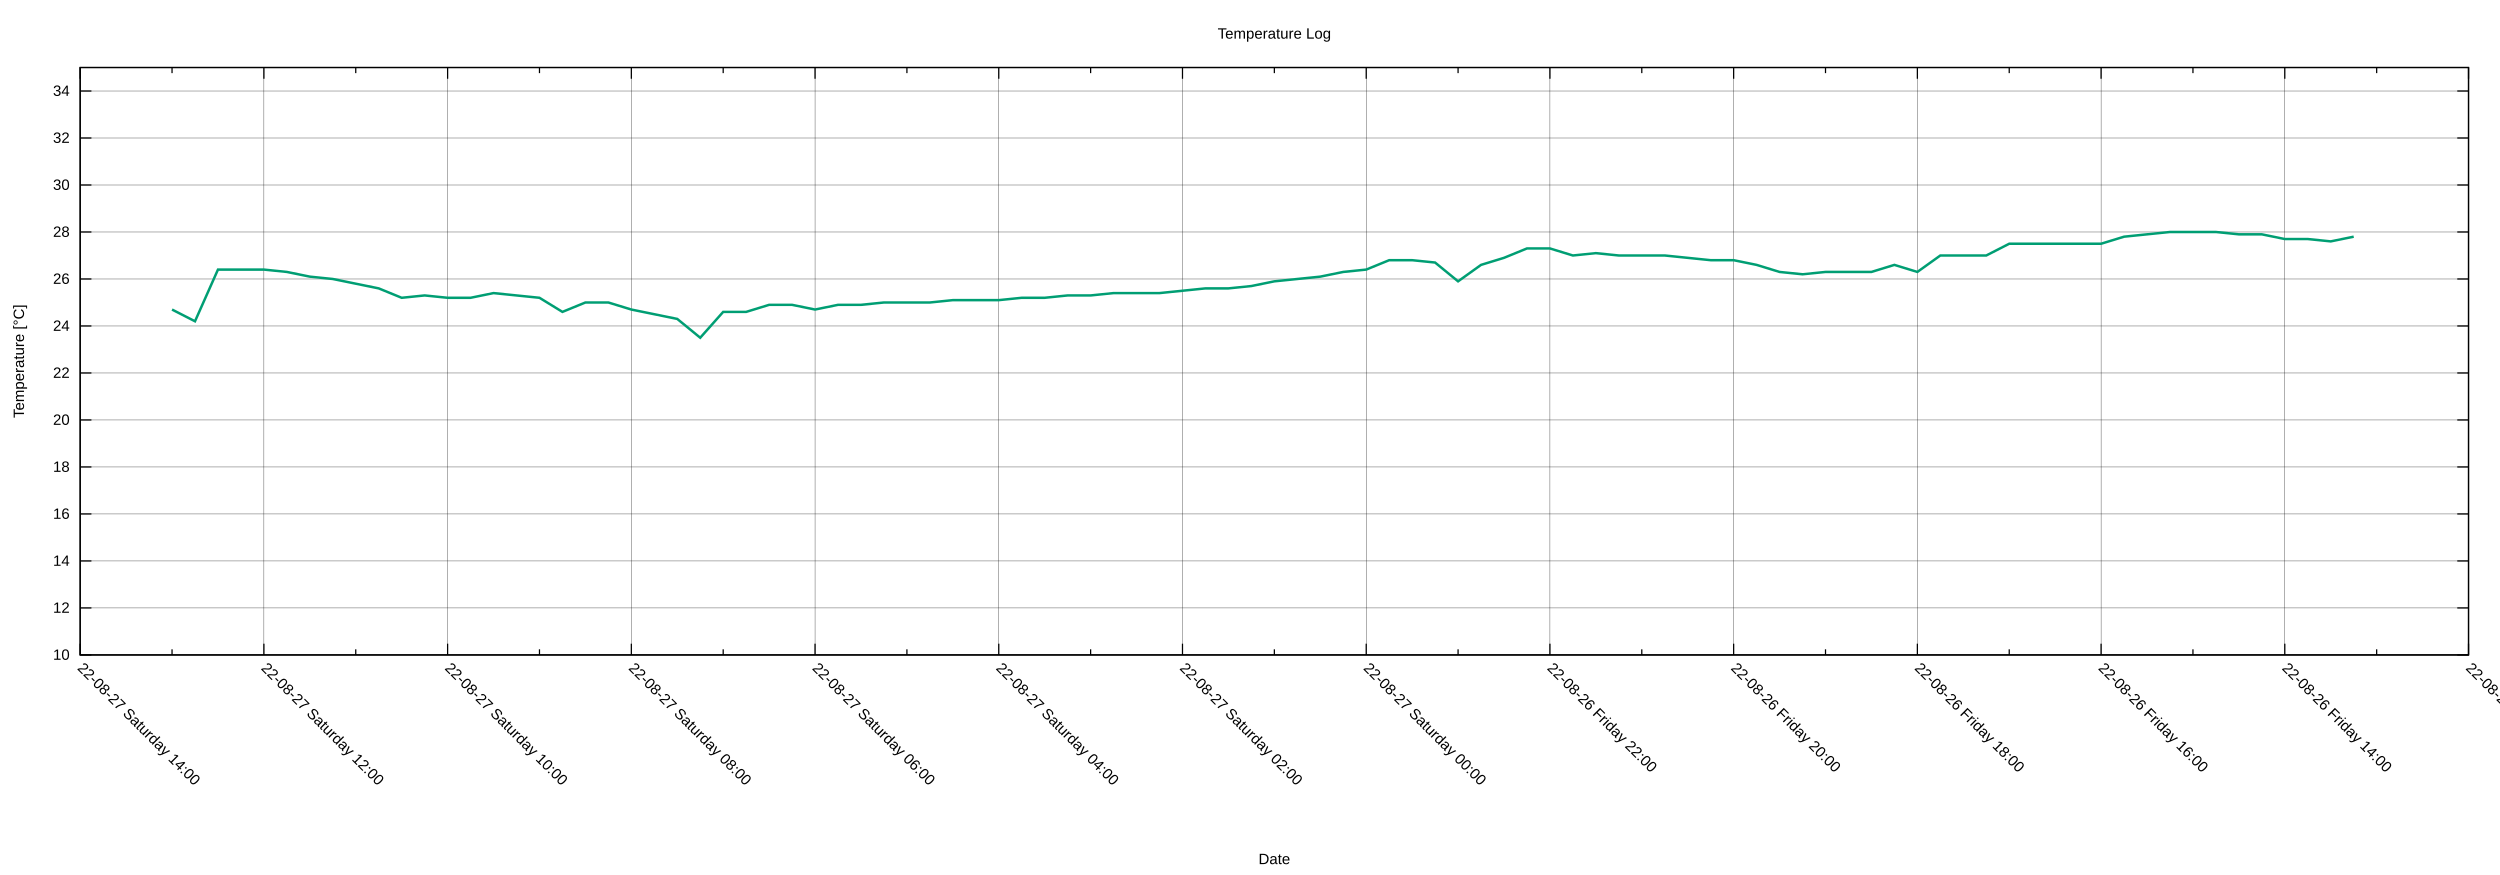
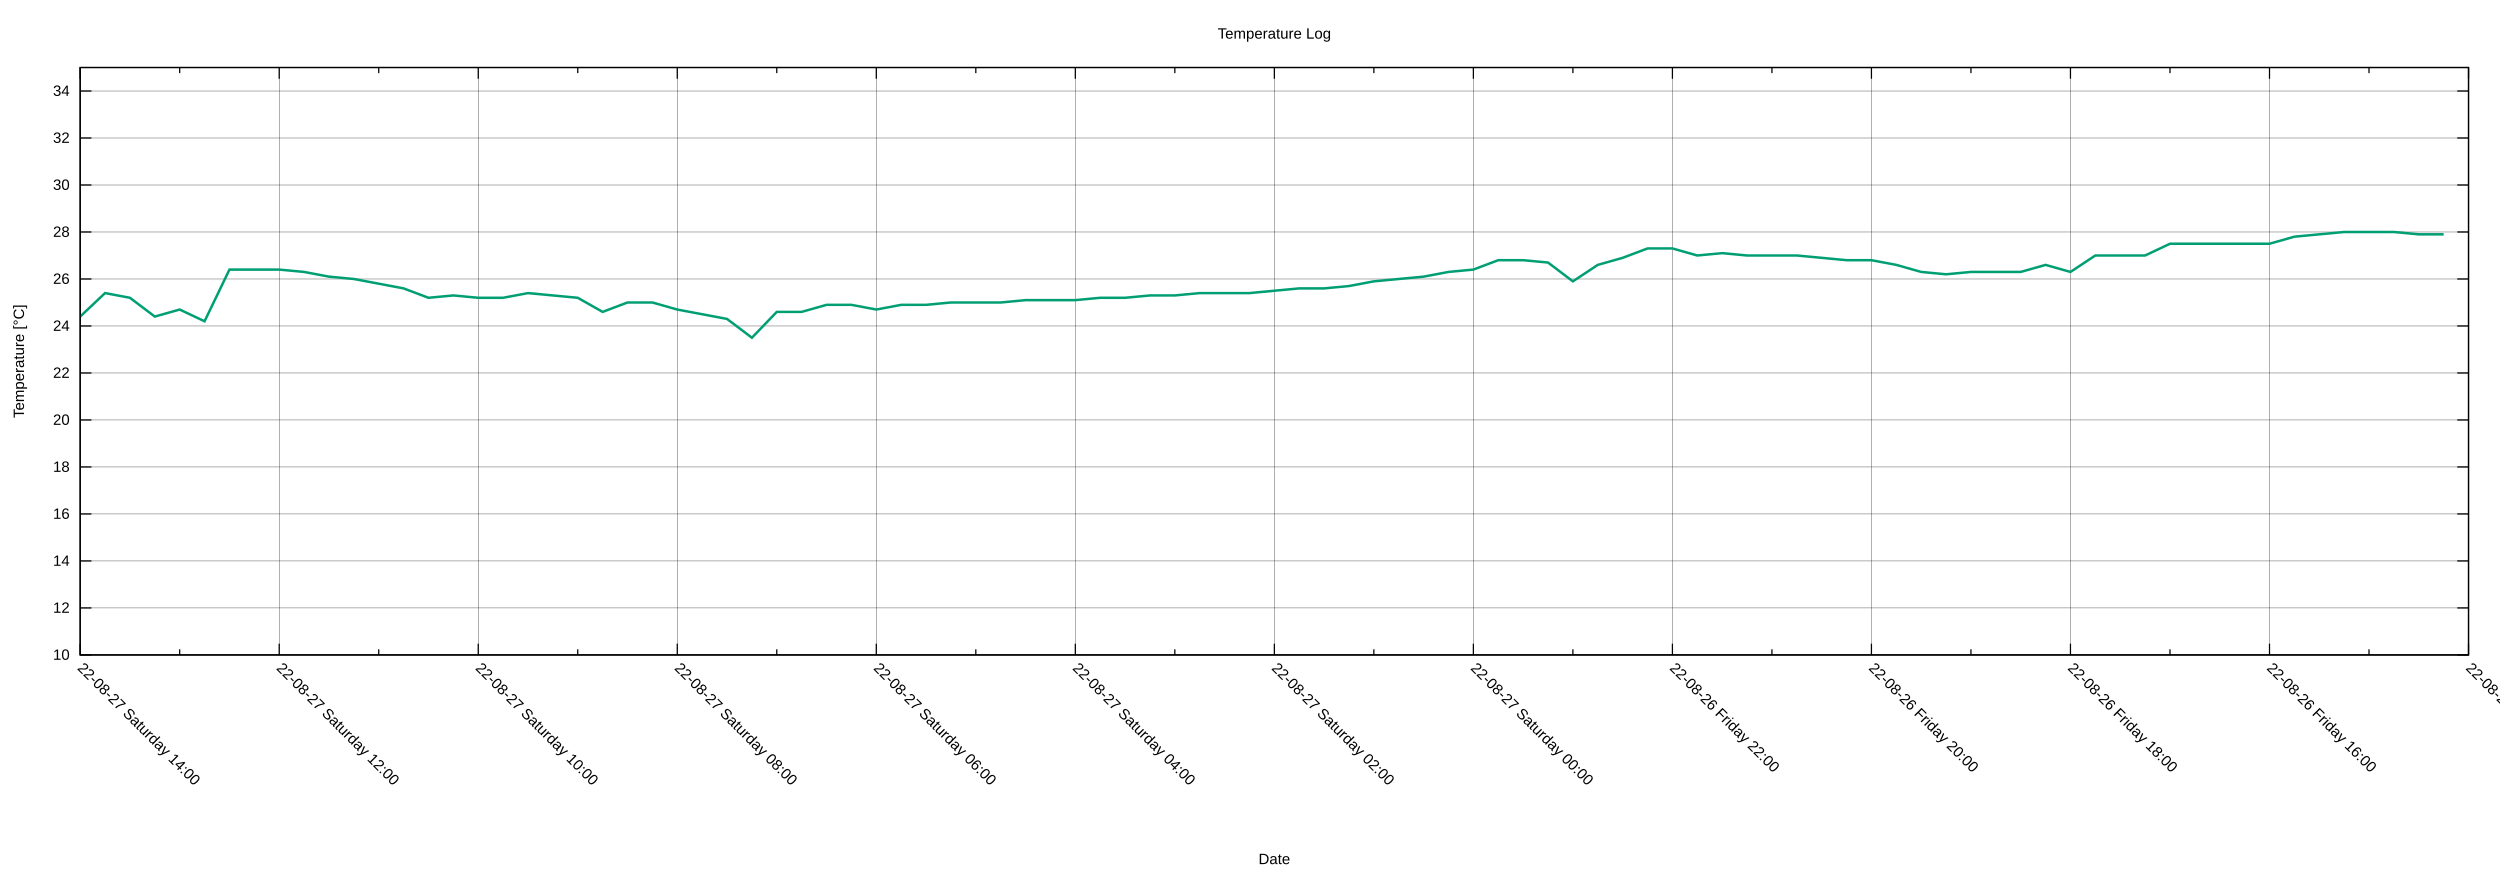
<svg xmlns="http://www.w3.org/2000/svg" xmlns:xlink="http://www.w3.org/1999/xlink" width="2000" height="700" viewBox="0 0 2000 700">
  <g id="gnuplot_canvas">
    <rect x="0" y="0" width="2000" height="700" fill="none" />
    <defs>
      <circle id="gpDot" r="0.5" stroke-width="0.5" stroke="currentColor" />
      <path id="gpPt0" stroke-width="0.222" stroke="currentColor" d="M-1,0 h2 M0,-1 v2" />
      <path id="gpPt1" stroke-width="0.222" stroke="currentColor" d="M-1,-1 L1,1 M1,-1 L-1,1" />
      <path id="gpPt2" stroke-width="0.222" stroke="currentColor" d="M-1,0 L1,0 M0,-1 L0,1 M-1,-1 L1,1 M-1,1 L1,-1" />
      <rect id="gpPt3" stroke-width="0.222" stroke="currentColor" x="-1" y="-1" width="2" height="2" />
      <rect id="gpPt4" stroke-width="0.222" stroke="currentColor" fill="currentColor" x="-1" y="-1" width="2" height="2" />
      <circle id="gpPt5" stroke-width="0.222" stroke="currentColor" cx="0" cy="0" r="1" />
      <use xlink:href="#gpPt5" id="gpPt6" fill="currentColor" stroke="none" />
      <path id="gpPt7" stroke-width="0.222" stroke="currentColor" d="M0,-1.33 L-1.33,0.67 L1.33,0.67 z" />
      <use xlink:href="#gpPt7" id="gpPt8" fill="currentColor" stroke="none" />
      <use xlink:href="#gpPt7" id="gpPt9" stroke="currentColor" transform="rotate(180)" />
      <use xlink:href="#gpPt9" id="gpPt10" fill="currentColor" stroke="none" />
      <use xlink:href="#gpPt3" id="gpPt11" stroke="currentColor" transform="rotate(45)" />
      <use xlink:href="#gpPt11" id="gpPt12" fill="currentColor" stroke="none" />
      <path id="gpPt13" stroke-width="0.222" stroke="currentColor" d="M0,1.330 L1.265,0.411 L0.782,-1.067 L-0.782,-1.076 L-1.265,0.411 z" />
      <use xlink:href="#gpPt13" id="gpPt14" fill="currentColor" stroke="none" />
      <filter id="textbox" filterUnits="objectBoundingBox" x="0" y="0" height="1" width="1">
        <feFlood flood-color="white" flood-opacity="1" result="bgnd" />
        <feComposite in="SourceGraphic" in2="bgnd" operator="atop" />
      </filter>
      <filter id="greybox" filterUnits="objectBoundingBox" x="0" y="0" height="1" width="1">
        <feFlood flood-color="lightgrey" flood-opacity="1" result="grey" />
        <feComposite in="SourceGraphic" in2="grey" operator="atop" />
      </filter>
    </defs>
    <g fill="none" color="white" stroke="currentColor" stroke-width="1.00" stroke-linecap="butt" stroke-linejoin="miter">
</g>
    <g fill="none" color="black" stroke="currentColor" stroke-width="1.00" stroke-linecap="butt" stroke-linejoin="miter">
</g>
    <g fill="none" color="black" stroke="black" stroke-width="0.25" stroke-linecap="butt" stroke-linejoin="miter">
</g>
    <g fill="none" color="black" stroke="currentColor" stroke-width="0.25" stroke-linecap="butt" stroke-linejoin="miter">
      <path stroke="black" class="gridline" d="M64.14,523.95 L1974.82,523.95  " />
    </g>
    <g fill="none" color="black" stroke="black" stroke-width="1.00" stroke-linecap="butt" stroke-linejoin="miter">
</g>
    <g fill="none" color="black" stroke="currentColor" stroke-width="1.00" stroke-linecap="butt" stroke-linejoin="miter">
      <path stroke="black" d="M64.14,523.95 L73.14,523.95 M1974.82,523.95 L1965.82,523.95  " />
      <g transform="translate(55.75,527.85)" stroke="none" fill="black" font-family="Arial" font-size="12.00" text-anchor="end">
        <text>
          <tspan font-family="Arial"> 10</tspan>
        </text>
      </g>
    </g>
    <g fill="none" color="black" stroke="currentColor" stroke-width="1.00" stroke-linecap="butt" stroke-linejoin="miter">
</g>
    <g fill="none" color="black" stroke="black" stroke-width="0.25" stroke-linecap="butt" stroke-linejoin="miter">
</g>
    <g fill="none" color="black" stroke="currentColor" stroke-width="0.25" stroke-linecap="butt" stroke-linejoin="miter">
      <path stroke="black" class="gridline" d="M64.14,486.35 L1974.82,486.35  " />
    </g>
    <g fill="none" color="black" stroke="black" stroke-width="1.00" stroke-linecap="butt" stroke-linejoin="miter">
</g>
    <g fill="none" color="black" stroke="currentColor" stroke-width="1.00" stroke-linecap="butt" stroke-linejoin="miter">
      <path stroke="black" d="M64.14,486.35 L73.14,486.35 M1974.82,486.35 L1965.82,486.35  " />
      <g transform="translate(55.75,490.25)" stroke="none" fill="black" font-family="Arial" font-size="12.00" text-anchor="end">
        <text>
          <tspan font-family="Arial"> 12</tspan>
        </text>
      </g>
    </g>
    <g fill="none" color="black" stroke="currentColor" stroke-width="1.00" stroke-linecap="butt" stroke-linejoin="miter">
</g>
    <g fill="none" color="black" stroke="black" stroke-width="0.25" stroke-linecap="butt" stroke-linejoin="miter">
</g>
    <g fill="none" color="black" stroke="currentColor" stroke-width="0.25" stroke-linecap="butt" stroke-linejoin="miter">
      <path stroke="black" class="gridline" d="M64.14,448.76 L1974.82,448.76  " />
    </g>
    <g fill="none" color="black" stroke="black" stroke-width="1.00" stroke-linecap="butt" stroke-linejoin="miter">
</g>
    <g fill="none" color="black" stroke="currentColor" stroke-width="1.00" stroke-linecap="butt" stroke-linejoin="miter">
      <path stroke="black" d="M64.14,448.76 L73.14,448.76 M1974.82,448.76 L1965.82,448.76  " />
      <g transform="translate(55.75,452.66)" stroke="none" fill="black" font-family="Arial" font-size="12.00" text-anchor="end">
        <text>
          <tspan font-family="Arial"> 14</tspan>
        </text>
      </g>
    </g>
    <g fill="none" color="black" stroke="currentColor" stroke-width="1.00" stroke-linecap="butt" stroke-linejoin="miter">
</g>
    <g fill="none" color="black" stroke="black" stroke-width="0.25" stroke-linecap="butt" stroke-linejoin="miter">
</g>
    <g fill="none" color="black" stroke="currentColor" stroke-width="0.25" stroke-linecap="butt" stroke-linejoin="miter">
      <path stroke="black" class="gridline" d="M64.14,411.16 L1974.82,411.16  " />
    </g>
    <g fill="none" color="black" stroke="black" stroke-width="1.00" stroke-linecap="butt" stroke-linejoin="miter">
</g>
    <g fill="none" color="black" stroke="currentColor" stroke-width="1.00" stroke-linecap="butt" stroke-linejoin="miter">
      <path stroke="black" d="M64.14,411.16 L73.14,411.16 M1974.82,411.16 L1965.82,411.16  " />
      <g transform="translate(55.75,415.06)" stroke="none" fill="black" font-family="Arial" font-size="12.00" text-anchor="end">
        <text>
          <tspan font-family="Arial"> 16</tspan>
        </text>
      </g>
    </g>
    <g fill="none" color="black" stroke="currentColor" stroke-width="1.00" stroke-linecap="butt" stroke-linejoin="miter">
</g>
    <g fill="none" color="black" stroke="black" stroke-width="0.25" stroke-linecap="butt" stroke-linejoin="miter">
</g>
    <g fill="none" color="black" stroke="currentColor" stroke-width="0.25" stroke-linecap="butt" stroke-linejoin="miter">
      <path stroke="black" class="gridline" d="M64.14,373.57 L1974.82,373.57  " />
    </g>
    <g fill="none" color="black" stroke="black" stroke-width="1.00" stroke-linecap="butt" stroke-linejoin="miter">
</g>
    <g fill="none" color="black" stroke="currentColor" stroke-width="1.00" stroke-linecap="butt" stroke-linejoin="miter">
      <path stroke="black" d="M64.14,373.57 L73.14,373.57 M1974.82,373.57 L1965.82,373.57  " />
      <g transform="translate(55.75,377.47)" stroke="none" fill="black" font-family="Arial" font-size="12.00" text-anchor="end">
        <text>
          <tspan font-family="Arial"> 18</tspan>
        </text>
      </g>
    </g>
    <g fill="none" color="black" stroke="currentColor" stroke-width="1.00" stroke-linecap="butt" stroke-linejoin="miter">
</g>
    <g fill="none" color="black" stroke="black" stroke-width="0.25" stroke-linecap="butt" stroke-linejoin="miter">
</g>
    <g fill="none" color="black" stroke="currentColor" stroke-width="0.25" stroke-linecap="butt" stroke-linejoin="miter">
      <path stroke="black" class="gridline" d="M64.14,335.97 L1974.82,335.97  " />
    </g>
    <g fill="none" color="black" stroke="black" stroke-width="1.00" stroke-linecap="butt" stroke-linejoin="miter">
</g>
    <g fill="none" color="black" stroke="currentColor" stroke-width="1.00" stroke-linecap="butt" stroke-linejoin="miter">
      <path stroke="black" d="M64.14,335.97 L73.14,335.97 M1974.82,335.97 L1965.82,335.97  " />
      <g transform="translate(55.75,339.87)" stroke="none" fill="black" font-family="Arial" font-size="12.00" text-anchor="end">
        <text>
          <tspan font-family="Arial"> 20</tspan>
        </text>
      </g>
    </g>
    <g fill="none" color="black" stroke="currentColor" stroke-width="1.00" stroke-linecap="butt" stroke-linejoin="miter">
</g>
    <g fill="none" color="black" stroke="black" stroke-width="0.25" stroke-linecap="butt" stroke-linejoin="miter">
</g>
    <g fill="none" color="black" stroke="currentColor" stroke-width="0.25" stroke-linecap="butt" stroke-linejoin="miter">
      <path stroke="black" class="gridline" d="M64.14,298.38 L1974.82,298.38  " />
    </g>
    <g fill="none" color="black" stroke="black" stroke-width="1.00" stroke-linecap="butt" stroke-linejoin="miter">
</g>
    <g fill="none" color="black" stroke="currentColor" stroke-width="1.00" stroke-linecap="butt" stroke-linejoin="miter">
      <path stroke="black" d="M64.14,298.38 L73.14,298.38 M1974.82,298.38 L1965.82,298.38  " />
      <g transform="translate(55.75,302.28)" stroke="none" fill="black" font-family="Arial" font-size="12.00" text-anchor="end">
        <text>
          <tspan font-family="Arial"> 22</tspan>
        </text>
      </g>
    </g>
    <g fill="none" color="black" stroke="currentColor" stroke-width="1.00" stroke-linecap="butt" stroke-linejoin="miter">
</g>
    <g fill="none" color="black" stroke="black" stroke-width="0.25" stroke-linecap="butt" stroke-linejoin="miter">
</g>
    <g fill="none" color="black" stroke="currentColor" stroke-width="0.25" stroke-linecap="butt" stroke-linejoin="miter">
      <path stroke="black" class="gridline" d="M64.14,260.78 L1974.82,260.78  " />
    </g>
    <g fill="none" color="black" stroke="black" stroke-width="1.00" stroke-linecap="butt" stroke-linejoin="miter">
</g>
    <g fill="none" color="black" stroke="currentColor" stroke-width="1.00" stroke-linecap="butt" stroke-linejoin="miter">
      <path stroke="black" d="M64.14,260.78 L73.14,260.78 M1974.82,260.78 L1965.82,260.78  " />
      <g transform="translate(55.75,264.68)" stroke="none" fill="black" font-family="Arial" font-size="12.00" text-anchor="end">
        <text>
          <tspan font-family="Arial"> 24</tspan>
        </text>
      </g>
    </g>
    <g fill="none" color="black" stroke="currentColor" stroke-width="1.00" stroke-linecap="butt" stroke-linejoin="miter">
</g>
    <g fill="none" color="black" stroke="black" stroke-width="0.25" stroke-linecap="butt" stroke-linejoin="miter">
</g>
    <g fill="none" color="black" stroke="currentColor" stroke-width="0.25" stroke-linecap="butt" stroke-linejoin="miter">
      <path stroke="black" class="gridline" d="M64.14,223.19 L1974.82,223.19  " />
    </g>
    <g fill="none" color="black" stroke="black" stroke-width="1.00" stroke-linecap="butt" stroke-linejoin="miter">
</g>
    <g fill="none" color="black" stroke="currentColor" stroke-width="1.00" stroke-linecap="butt" stroke-linejoin="miter">
      <path stroke="black" d="M64.14,223.19 L73.14,223.19 M1974.82,223.19 L1965.82,223.19  " />
      <g transform="translate(55.75,227.09)" stroke="none" fill="black" font-family="Arial" font-size="12.00" text-anchor="end">
        <text>
          <tspan font-family="Arial"> 26</tspan>
        </text>
      </g>
    </g>
    <g fill="none" color="black" stroke="currentColor" stroke-width="1.00" stroke-linecap="butt" stroke-linejoin="miter">
</g>
    <g fill="none" color="black" stroke="black" stroke-width="0.25" stroke-linecap="butt" stroke-linejoin="miter">
</g>
    <g fill="none" color="black" stroke="currentColor" stroke-width="0.25" stroke-linecap="butt" stroke-linejoin="miter">
      <path stroke="black" class="gridline" d="M64.14,185.59 L1974.82,185.59  " />
    </g>
    <g fill="none" color="black" stroke="black" stroke-width="1.00" stroke-linecap="butt" stroke-linejoin="miter">
</g>
    <g fill="none" color="black" stroke="currentColor" stroke-width="1.00" stroke-linecap="butt" stroke-linejoin="miter">
      <path stroke="black" d="M64.14,185.59 L73.14,185.59 M1974.82,185.59 L1965.82,185.59  " />
      <g transform="translate(55.75,189.49)" stroke="none" fill="black" font-family="Arial" font-size="12.00" text-anchor="end">
        <text>
          <tspan font-family="Arial"> 28</tspan>
        </text>
      </g>
    </g>
    <g fill="none" color="black" stroke="currentColor" stroke-width="1.00" stroke-linecap="butt" stroke-linejoin="miter">
</g>
    <g fill="none" color="black" stroke="black" stroke-width="0.25" stroke-linecap="butt" stroke-linejoin="miter">
</g>
    <g fill="none" color="black" stroke="currentColor" stroke-width="0.25" stroke-linecap="butt" stroke-linejoin="miter">
      <path stroke="black" class="gridline" d="M64.14,148.00 L1974.82,148.00  " />
    </g>
    <g fill="none" color="black" stroke="black" stroke-width="1.00" stroke-linecap="butt" stroke-linejoin="miter">
</g>
    <g fill="none" color="black" stroke="currentColor" stroke-width="1.00" stroke-linecap="butt" stroke-linejoin="miter">
      <path stroke="black" d="M64.14,148.00 L73.14,148.00 M1974.82,148.00 L1965.82,148.00  " />
      <g transform="translate(55.75,151.90)" stroke="none" fill="black" font-family="Arial" font-size="12.00" text-anchor="end">
        <text>
          <tspan font-family="Arial"> 30</tspan>
        </text>
      </g>
    </g>
    <g fill="none" color="black" stroke="currentColor" stroke-width="1.00" stroke-linecap="butt" stroke-linejoin="miter">
</g>
    <g fill="none" color="black" stroke="black" stroke-width="0.25" stroke-linecap="butt" stroke-linejoin="miter">
</g>
    <g fill="none" color="black" stroke="currentColor" stroke-width="0.25" stroke-linecap="butt" stroke-linejoin="miter">
      <path stroke="black" class="gridline" d="M64.14,110.40 L1974.82,110.40  " />
    </g>
    <g fill="none" color="black" stroke="black" stroke-width="1.00" stroke-linecap="butt" stroke-linejoin="miter">
</g>
    <g fill="none" color="black" stroke="currentColor" stroke-width="1.00" stroke-linecap="butt" stroke-linejoin="miter">
      <path stroke="black" d="M64.14,110.40 L73.14,110.40 M1974.82,110.40 L1965.82,110.40  " />
      <g transform="translate(55.75,114.30)" stroke="none" fill="black" font-family="Arial" font-size="12.00" text-anchor="end">
        <text>
          <tspan font-family="Arial"> 32</tspan>
        </text>
      </g>
    </g>
    <g fill="none" color="black" stroke="currentColor" stroke-width="1.00" stroke-linecap="butt" stroke-linejoin="miter">
</g>
    <g fill="none" color="black" stroke="black" stroke-width="0.25" stroke-linecap="butt" stroke-linejoin="miter">
</g>
    <g fill="none" color="black" stroke="currentColor" stroke-width="0.25" stroke-linecap="butt" stroke-linejoin="miter">
      <path stroke="black" class="gridline" d="M64.14,72.81 L1974.82,72.81  " />
    </g>
    <g fill="none" color="black" stroke="black" stroke-width="1.00" stroke-linecap="butt" stroke-linejoin="miter">
</g>
    <g fill="none" color="black" stroke="currentColor" stroke-width="1.00" stroke-linecap="butt" stroke-linejoin="miter">
      <path stroke="black" d="M64.14,72.81 L73.14,72.81 M1974.82,72.81 L1965.82,72.81  " />
      <g transform="translate(55.75,76.71)" stroke="none" fill="black" font-family="Arial" font-size="12.00" text-anchor="end">
        <text>
          <tspan font-family="Arial"> 34</tspan>
        </text>
      </g>
    </g>
    <g fill="none" color="black" stroke="currentColor" stroke-width="1.00" stroke-linecap="butt" stroke-linejoin="miter">
</g>
    <g fill="none" color="black" stroke="black" stroke-width="0.25" stroke-linecap="butt" stroke-linejoin="miter">
</g>
    <g fill="none" color="black" stroke="currentColor" stroke-width="0.25" stroke-linecap="butt" stroke-linejoin="miter">
      <path stroke="black" class="gridline" d="M1974.82,523.95 L1974.82,54.01  " />
    </g>
    <g fill="none" color="black" stroke="black" stroke-width="1.00" stroke-linecap="butt" stroke-linejoin="miter">
</g>
    <g fill="none" color="black" stroke="currentColor" stroke-width="1.00" stroke-linecap="butt" stroke-linejoin="miter">
      <path stroke="black" d="M1974.82,523.95 L1974.82,514.95 M1974.82,54.01 L1974.82,63.01  " />
      <g transform="translate(1972.06,535.10) rotate(45)" stroke="none" fill="black" font-family="Arial" font-size="12.00" text-anchor="start">
        <text>
-           <tspan font-family="Arial">22-08-26 Friday 12:00</tspan>
-         </text>
-       </g>
-     </g>
-     <g fill="none" color="black" stroke="currentColor" stroke-width="1.00" stroke-linecap="butt" stroke-linejoin="miter">
-       <path stroke="black" d="M1901.33,523.95 L1901.33,519.45 M1901.33,54.01 L1901.33,58.51  " />
-     </g>
-     <g fill="none" color="black" stroke="black" stroke-width="0.25" stroke-linecap="butt" stroke-linejoin="miter">
- </g>
-     <g fill="none" color="black" stroke="currentColor" stroke-width="0.25" stroke-linecap="butt" stroke-linejoin="miter">
-       <path stroke="black" class="gridline" d="M1827.84,523.95 L1827.84,54.01  " />
-     </g>
-     <g fill="none" color="black" stroke="black" stroke-width="1.00" stroke-linecap="butt" stroke-linejoin="miter">
- </g>
-     <g fill="none" color="black" stroke="currentColor" stroke-width="1.00" stroke-linecap="butt" stroke-linejoin="miter">
-       <path stroke="black" d="M1827.84,523.95 L1827.84,514.95 M1827.84,54.01 L1827.84,63.01  " />
-       <g transform="translate(1825.08,535.10) rotate(45)" stroke="none" fill="black" font-family="Arial" font-size="12.00" text-anchor="start">
-         <text>
          <tspan font-family="Arial">22-08-26 Friday 14:00</tspan>
        </text>
      </g>
    </g>
    <g fill="none" color="black" stroke="currentColor" stroke-width="1.00" stroke-linecap="butt" stroke-linejoin="miter">
-       <path stroke="black" d="M1754.36,523.95 L1754.36,519.45 M1754.36,54.01 L1754.36,58.51  " />
-     </g>
-     <g fill="none" color="black" stroke="black" stroke-width="0.25" stroke-linecap="butt" stroke-linejoin="miter">
- </g>
-     <g fill="none" color="black" stroke="currentColor" stroke-width="0.25" stroke-linecap="butt" stroke-linejoin="miter">
-       <path stroke="black" class="gridline" d="M1680.87,523.95 L1680.87,54.01  " />
-     </g>
-     <g fill="none" color="black" stroke="black" stroke-width="1.00" stroke-linecap="butt" stroke-linejoin="miter">
- </g>
-     <g fill="none" color="black" stroke="currentColor" stroke-width="1.00" stroke-linecap="butt" stroke-linejoin="miter">
-       <path stroke="black" d="M1680.87,523.95 L1680.87,514.95 M1680.87,54.01 L1680.87,63.01  " />
-       <g transform="translate(1678.11,535.10) rotate(45)" stroke="none" fill="black" font-family="Arial" font-size="12.00" text-anchor="start">
+       <path stroke="black" d="M1895.21,523.95 L1895.21,519.45 M1895.21,54.01 L1895.21,58.51  " />
+     </g>
+     <g fill="none" color="black" stroke="black" stroke-width="0.25" stroke-linecap="butt" stroke-linejoin="miter">
+ </g>
+     <g fill="none" color="black" stroke="currentColor" stroke-width="0.25" stroke-linecap="butt" stroke-linejoin="miter">
+       <path stroke="black" class="gridline" d="M1815.60,523.95 L1815.60,54.01  " />
+     </g>
+     <g fill="none" color="black" stroke="black" stroke-width="1.00" stroke-linecap="butt" stroke-linejoin="miter">
+ </g>
+     <g fill="none" color="black" stroke="currentColor" stroke-width="1.00" stroke-linecap="butt" stroke-linejoin="miter">
+       <path stroke="black" d="M1815.60,523.95 L1815.60,514.95 M1815.60,54.01 L1815.60,63.01  " />
+       <g transform="translate(1812.84,535.10) rotate(45)" stroke="none" fill="black" font-family="Arial" font-size="12.00" text-anchor="start">
        <text>
          <tspan font-family="Arial">22-08-26 Friday 16:00</tspan>
        </text>
      </g>
    </g>
    <g fill="none" color="black" stroke="currentColor" stroke-width="1.00" stroke-linecap="butt" stroke-linejoin="miter">
-       <path stroke="black" d="M1607.38,523.95 L1607.38,519.45 M1607.38,54.01 L1607.38,58.51  " />
-     </g>
-     <g fill="none" color="black" stroke="black" stroke-width="0.25" stroke-linecap="butt" stroke-linejoin="miter">
- </g>
-     <g fill="none" color="black" stroke="currentColor" stroke-width="0.25" stroke-linecap="butt" stroke-linejoin="miter">
-       <path stroke="black" class="gridline" d="M1533.89,523.95 L1533.89,54.01  " />
-     </g>
-     <g fill="none" color="black" stroke="black" stroke-width="1.00" stroke-linecap="butt" stroke-linejoin="miter">
- </g>
-     <g fill="none" color="black" stroke="currentColor" stroke-width="1.00" stroke-linecap="butt" stroke-linejoin="miter">
-       <path stroke="black" d="M1533.89,523.95 L1533.89,514.95 M1533.89,54.01 L1533.89,63.01  " />
-       <g transform="translate(1531.13,535.10) rotate(45)" stroke="none" fill="black" font-family="Arial" font-size="12.00" text-anchor="start">
+       <path stroke="black" d="M1735.99,523.95 L1735.99,519.45 M1735.99,54.01 L1735.99,58.51  " />
+     </g>
+     <g fill="none" color="black" stroke="black" stroke-width="0.25" stroke-linecap="butt" stroke-linejoin="miter">
+ </g>
+     <g fill="none" color="black" stroke="currentColor" stroke-width="0.25" stroke-linecap="butt" stroke-linejoin="miter">
+       <path stroke="black" class="gridline" d="M1656.37,523.95 L1656.37,54.01  " />
+     </g>
+     <g fill="none" color="black" stroke="black" stroke-width="1.00" stroke-linecap="butt" stroke-linejoin="miter">
+ </g>
+     <g fill="none" color="black" stroke="currentColor" stroke-width="1.00" stroke-linecap="butt" stroke-linejoin="miter">
+       <path stroke="black" d="M1656.37,523.95 L1656.37,514.95 M1656.37,54.01 L1656.37,63.01  " />
+       <g transform="translate(1653.61,535.10) rotate(45)" stroke="none" fill="black" font-family="Arial" font-size="12.00" text-anchor="start">
        <text>
          <tspan font-family="Arial">22-08-26 Friday 18:00</tspan>
        </text>
      </g>
    </g>
    <g fill="none" color="black" stroke="currentColor" stroke-width="1.00" stroke-linecap="butt" stroke-linejoin="miter">
-       <path stroke="black" d="M1460.41,523.95 L1460.41,519.45 M1460.41,54.01 L1460.41,58.51  " />
-     </g>
-     <g fill="none" color="black" stroke="black" stroke-width="0.25" stroke-linecap="butt" stroke-linejoin="miter">
- </g>
-     <g fill="none" color="black" stroke="currentColor" stroke-width="0.25" stroke-linecap="butt" stroke-linejoin="miter">
-       <path stroke="black" class="gridline" d="M1386.92,523.95 L1386.92,54.01  " />
-     </g>
-     <g fill="none" color="black" stroke="black" stroke-width="1.00" stroke-linecap="butt" stroke-linejoin="miter">
- </g>
-     <g fill="none" color="black" stroke="currentColor" stroke-width="1.00" stroke-linecap="butt" stroke-linejoin="miter">
-       <path stroke="black" d="M1386.92,523.95 L1386.92,514.95 M1386.92,54.01 L1386.92,63.01  " />
-       <g transform="translate(1384.16,535.10) rotate(45)" stroke="none" fill="black" font-family="Arial" font-size="12.00" text-anchor="start">
+       <path stroke="black" d="M1576.76,523.95 L1576.76,519.45 M1576.76,54.01 L1576.76,58.51  " />
+     </g>
+     <g fill="none" color="black" stroke="black" stroke-width="0.25" stroke-linecap="butt" stroke-linejoin="miter">
+ </g>
+     <g fill="none" color="black" stroke="currentColor" stroke-width="0.25" stroke-linecap="butt" stroke-linejoin="miter">
+       <path stroke="black" class="gridline" d="M1497.15,523.95 L1497.15,54.01  " />
+     </g>
+     <g fill="none" color="black" stroke="black" stroke-width="1.00" stroke-linecap="butt" stroke-linejoin="miter">
+ </g>
+     <g fill="none" color="black" stroke="currentColor" stroke-width="1.00" stroke-linecap="butt" stroke-linejoin="miter">
+       <path stroke="black" d="M1497.15,523.95 L1497.15,514.95 M1497.15,54.01 L1497.15,63.01  " />
+       <g transform="translate(1494.39,535.10) rotate(45)" stroke="none" fill="black" font-family="Arial" font-size="12.00" text-anchor="start">
        <text>
          <tspan font-family="Arial">22-08-26 Friday 20:00</tspan>
        </text>
      </g>
    </g>
    <g fill="none" color="black" stroke="currentColor" stroke-width="1.00" stroke-linecap="butt" stroke-linejoin="miter">
-       <path stroke="black" d="M1313.43,523.95 L1313.43,519.45 M1313.43,54.01 L1313.43,58.51  " />
-     </g>
-     <g fill="none" color="black" stroke="black" stroke-width="0.25" stroke-linecap="butt" stroke-linejoin="miter">
- </g>
-     <g fill="none" color="black" stroke="currentColor" stroke-width="0.25" stroke-linecap="butt" stroke-linejoin="miter">
-       <path stroke="black" class="gridline" d="M1239.94,523.95 L1239.94,54.01  " />
-     </g>
-     <g fill="none" color="black" stroke="black" stroke-width="1.00" stroke-linecap="butt" stroke-linejoin="miter">
- </g>
-     <g fill="none" color="black" stroke="currentColor" stroke-width="1.00" stroke-linecap="butt" stroke-linejoin="miter">
-       <path stroke="black" d="M1239.94,523.95 L1239.94,514.95 M1239.94,54.01 L1239.94,63.01  " />
-       <g transform="translate(1237.18,535.10) rotate(45)" stroke="none" fill="black" font-family="Arial" font-size="12.00" text-anchor="start">
+       <path stroke="black" d="M1417.54,523.95 L1417.54,519.45 M1417.54,54.01 L1417.54,58.51  " />
+     </g>
+     <g fill="none" color="black" stroke="black" stroke-width="0.25" stroke-linecap="butt" stroke-linejoin="miter">
+ </g>
+     <g fill="none" color="black" stroke="currentColor" stroke-width="0.25" stroke-linecap="butt" stroke-linejoin="miter">
+       <path stroke="black" class="gridline" d="M1337.93,523.95 L1337.93,54.01  " />
+     </g>
+     <g fill="none" color="black" stroke="black" stroke-width="1.00" stroke-linecap="butt" stroke-linejoin="miter">
+ </g>
+     <g fill="none" color="black" stroke="currentColor" stroke-width="1.00" stroke-linecap="butt" stroke-linejoin="miter">
+       <path stroke="black" d="M1337.93,523.95 L1337.93,514.95 M1337.93,54.01 L1337.93,63.01  " />
+       <g transform="translate(1335.17,535.10) rotate(45)" stroke="none" fill="black" font-family="Arial" font-size="12.00" text-anchor="start">
        <text>
          <tspan font-family="Arial">22-08-26 Friday 22:00</tspan>
        </text>
      </g>
    </g>
    <g fill="none" color="black" stroke="currentColor" stroke-width="1.00" stroke-linecap="butt" stroke-linejoin="miter">
-       <path stroke="black" d="M1166.46,523.95 L1166.46,519.45 M1166.46,54.01 L1166.46,58.51  " />
-     </g>
-     <g fill="none" color="black" stroke="black" stroke-width="0.25" stroke-linecap="butt" stroke-linejoin="miter">
- </g>
-     <g fill="none" color="black" stroke="currentColor" stroke-width="0.25" stroke-linecap="butt" stroke-linejoin="miter">
-       <path stroke="black" class="gridline" d="M1092.97,523.95 L1092.97,54.01  " />
-     </g>
-     <g fill="none" color="black" stroke="black" stroke-width="1.00" stroke-linecap="butt" stroke-linejoin="miter">
- </g>
-     <g fill="none" color="black" stroke="currentColor" stroke-width="1.00" stroke-linecap="butt" stroke-linejoin="miter">
-       <path stroke="black" d="M1092.97,523.95 L1092.97,514.95 M1092.97,54.01 L1092.97,63.01  " />
-       <g transform="translate(1090.21,535.10) rotate(45)" stroke="none" fill="black" font-family="Arial" font-size="12.00" text-anchor="start">
+       <path stroke="black" d="M1258.32,523.95 L1258.32,519.45 M1258.32,54.01 L1258.32,58.51  " />
+     </g>
+     <g fill="none" color="black" stroke="black" stroke-width="0.25" stroke-linecap="butt" stroke-linejoin="miter">
+ </g>
+     <g fill="none" color="black" stroke="currentColor" stroke-width="0.25" stroke-linecap="butt" stroke-linejoin="miter">
+       <path stroke="black" class="gridline" d="M1178.70,523.95 L1178.70,54.01  " />
+     </g>
+     <g fill="none" color="black" stroke="black" stroke-width="1.00" stroke-linecap="butt" stroke-linejoin="miter">
+ </g>
+     <g fill="none" color="black" stroke="currentColor" stroke-width="1.00" stroke-linecap="butt" stroke-linejoin="miter">
+       <path stroke="black" d="M1178.70,523.95 L1178.70,514.95 M1178.70,54.01 L1178.70,63.01  " />
+       <g transform="translate(1175.94,535.10) rotate(45)" stroke="none" fill="black" font-family="Arial" font-size="12.00" text-anchor="start">
        <text>
          <tspan font-family="Arial">22-08-27 Saturday 00:00</tspan>
        </text>
      </g>
    </g>
    <g fill="none" color="black" stroke="currentColor" stroke-width="1.00" stroke-linecap="butt" stroke-linejoin="miter">
-       <path stroke="black" d="M1019.48,523.95 L1019.48,519.45 M1019.48,54.01 L1019.48,58.51  " />
-     </g>
-     <g fill="none" color="black" stroke="black" stroke-width="0.25" stroke-linecap="butt" stroke-linejoin="miter">
- </g>
-     <g fill="none" color="black" stroke="currentColor" stroke-width="0.25" stroke-linecap="butt" stroke-linejoin="miter">
-       <path stroke="black" class="gridline" d="M945.99,523.95 L945.99,54.01  " />
-     </g>
-     <g fill="none" color="black" stroke="black" stroke-width="1.00" stroke-linecap="butt" stroke-linejoin="miter">
- </g>
-     <g fill="none" color="black" stroke="currentColor" stroke-width="1.00" stroke-linecap="butt" stroke-linejoin="miter">
-       <path stroke="black" d="M945.99,523.95 L945.99,514.95 M945.99,54.01 L945.99,63.01  " />
-       <g transform="translate(943.23,535.10) rotate(45)" stroke="none" fill="black" font-family="Arial" font-size="12.00" text-anchor="start">
+       <path stroke="black" d="M1099.09,523.95 L1099.09,519.45 M1099.09,54.01 L1099.09,58.51  " />
+     </g>
+     <g fill="none" color="black" stroke="black" stroke-width="0.25" stroke-linecap="butt" stroke-linejoin="miter">
+ </g>
+     <g fill="none" color="black" stroke="currentColor" stroke-width="0.25" stroke-linecap="butt" stroke-linejoin="miter">
+       <path stroke="black" class="gridline" d="M1019.48,523.95 L1019.48,54.01  " />
+     </g>
+     <g fill="none" color="black" stroke="black" stroke-width="1.00" stroke-linecap="butt" stroke-linejoin="miter">
+ </g>
+     <g fill="none" color="black" stroke="currentColor" stroke-width="1.00" stroke-linecap="butt" stroke-linejoin="miter">
+       <path stroke="black" d="M1019.48,523.95 L1019.48,514.95 M1019.48,54.01 L1019.48,63.01  " />
+       <g transform="translate(1016.72,535.10) rotate(45)" stroke="none" fill="black" font-family="Arial" font-size="12.00" text-anchor="start">
        <text>
          <tspan font-family="Arial">22-08-27 Saturday 02:00</tspan>
        </text>
      </g>
    </g>
    <g fill="none" color="black" stroke="currentColor" stroke-width="1.00" stroke-linecap="butt" stroke-linejoin="miter">
-       <path stroke="black" d="M872.50,523.95 L872.50,519.45 M872.50,54.01 L872.50,58.51  " />
-     </g>
-     <g fill="none" color="black" stroke="black" stroke-width="0.25" stroke-linecap="butt" stroke-linejoin="miter">
- </g>
-     <g fill="none" color="black" stroke="currentColor" stroke-width="0.25" stroke-linecap="butt" stroke-linejoin="miter">
-       <path stroke="black" class="gridline" d="M799.02,523.95 L799.02,54.01  " />
-     </g>
-     <g fill="none" color="black" stroke="black" stroke-width="1.00" stroke-linecap="butt" stroke-linejoin="miter">
- </g>
-     <g fill="none" color="black" stroke="currentColor" stroke-width="1.00" stroke-linecap="butt" stroke-linejoin="miter">
-       <path stroke="black" d="M799.02,523.95 L799.02,514.95 M799.02,54.01 L799.02,63.01  " />
-       <g transform="translate(796.26,535.10) rotate(45)" stroke="none" fill="black" font-family="Arial" font-size="12.00" text-anchor="start">
+       <path stroke="black" d="M939.87,523.95 L939.87,519.45 M939.87,54.01 L939.87,58.51  " />
+     </g>
+     <g fill="none" color="black" stroke="black" stroke-width="0.25" stroke-linecap="butt" stroke-linejoin="miter">
+ </g>
+     <g fill="none" color="black" stroke="currentColor" stroke-width="0.25" stroke-linecap="butt" stroke-linejoin="miter">
+       <path stroke="black" class="gridline" d="M860.26,523.95 L860.26,54.01  " />
+     </g>
+     <g fill="none" color="black" stroke="black" stroke-width="1.00" stroke-linecap="butt" stroke-linejoin="miter">
+ </g>
+     <g fill="none" color="black" stroke="currentColor" stroke-width="1.00" stroke-linecap="butt" stroke-linejoin="miter">
+       <path stroke="black" d="M860.26,523.95 L860.26,514.95 M860.26,54.01 L860.26,63.01  " />
+       <g transform="translate(857.50,535.10) rotate(45)" stroke="none" fill="black" font-family="Arial" font-size="12.00" text-anchor="start">
        <text>
          <tspan font-family="Arial">22-08-27 Saturday 04:00</tspan>
        </text>
      </g>
    </g>
    <g fill="none" color="black" stroke="currentColor" stroke-width="1.00" stroke-linecap="butt" stroke-linejoin="miter">
-       <path stroke="black" d="M725.53,523.95 L725.53,519.45 M725.53,54.01 L725.53,58.51  " />
-     </g>
-     <g fill="none" color="black" stroke="black" stroke-width="0.25" stroke-linecap="butt" stroke-linejoin="miter">
- </g>
-     <g fill="none" color="black" stroke="currentColor" stroke-width="0.25" stroke-linecap="butt" stroke-linejoin="miter">
-       <path stroke="black" class="gridline" d="M652.04,523.95 L652.04,54.01  " />
-     </g>
-     <g fill="none" color="black" stroke="black" stroke-width="1.00" stroke-linecap="butt" stroke-linejoin="miter">
- </g>
-     <g fill="none" color="black" stroke="currentColor" stroke-width="1.00" stroke-linecap="butt" stroke-linejoin="miter">
-       <path stroke="black" d="M652.04,523.95 L652.04,514.95 M652.04,54.01 L652.04,63.01  " />
-       <g transform="translate(649.28,535.10) rotate(45)" stroke="none" fill="black" font-family="Arial" font-size="12.00" text-anchor="start">
+       <path stroke="black" d="M780.65,523.95 L780.65,519.45 M780.65,54.01 L780.65,58.51  " />
+     </g>
+     <g fill="none" color="black" stroke="black" stroke-width="0.25" stroke-linecap="butt" stroke-linejoin="miter">
+ </g>
+     <g fill="none" color="black" stroke="currentColor" stroke-width="0.25" stroke-linecap="butt" stroke-linejoin="miter">
+       <path stroke="black" class="gridline" d="M701.03,523.95 L701.03,54.01  " />
+     </g>
+     <g fill="none" color="black" stroke="black" stroke-width="1.00" stroke-linecap="butt" stroke-linejoin="miter">
+ </g>
+     <g fill="none" color="black" stroke="currentColor" stroke-width="1.00" stroke-linecap="butt" stroke-linejoin="miter">
+       <path stroke="black" d="M701.03,523.95 L701.03,514.95 M701.03,54.01 L701.03,63.01  " />
+       <g transform="translate(698.27,535.10) rotate(45)" stroke="none" fill="black" font-family="Arial" font-size="12.00" text-anchor="start">
        <text>
          <tspan font-family="Arial">22-08-27 Saturday 06:00</tspan>
        </text>
      </g>
    </g>
    <g fill="none" color="black" stroke="currentColor" stroke-width="1.00" stroke-linecap="butt" stroke-linejoin="miter">
-       <path stroke="black" d="M578.55,523.95 L578.55,519.45 M578.55,54.01 L578.55,58.51  " />
-     </g>
-     <g fill="none" color="black" stroke="black" stroke-width="0.25" stroke-linecap="butt" stroke-linejoin="miter">
- </g>
-     <g fill="none" color="black" stroke="currentColor" stroke-width="0.25" stroke-linecap="butt" stroke-linejoin="miter">
-       <path stroke="black" class="gridline" d="M505.07,523.95 L505.07,54.01  " />
-     </g>
-     <g fill="none" color="black" stroke="black" stroke-width="1.00" stroke-linecap="butt" stroke-linejoin="miter">
- </g>
-     <g fill="none" color="black" stroke="currentColor" stroke-width="1.00" stroke-linecap="butt" stroke-linejoin="miter">
-       <path stroke="black" d="M505.07,523.95 L505.07,514.95 M505.07,54.01 L505.07,63.01  " />
-       <g transform="translate(502.31,535.10) rotate(45)" stroke="none" fill="black" font-family="Arial" font-size="12.00" text-anchor="start">
+       <path stroke="black" d="M621.42,523.95 L621.42,519.45 M621.42,54.01 L621.42,58.51  " />
+     </g>
+     <g fill="none" color="black" stroke="black" stroke-width="0.25" stroke-linecap="butt" stroke-linejoin="miter">
+ </g>
+     <g fill="none" color="black" stroke="currentColor" stroke-width="0.25" stroke-linecap="butt" stroke-linejoin="miter">
+       <path stroke="black" class="gridline" d="M541.81,523.95 L541.81,54.01  " />
+     </g>
+     <g fill="none" color="black" stroke="black" stroke-width="1.00" stroke-linecap="butt" stroke-linejoin="miter">
+ </g>
+     <g fill="none" color="black" stroke="currentColor" stroke-width="1.00" stroke-linecap="butt" stroke-linejoin="miter">
+       <path stroke="black" d="M541.81,523.95 L541.81,514.95 M541.81,54.01 L541.81,63.01  " />
+       <g transform="translate(539.05,535.10) rotate(45)" stroke="none" fill="black" font-family="Arial" font-size="12.00" text-anchor="start">
        <text>
          <tspan font-family="Arial">22-08-27 Saturday 08:00</tspan>
        </text>
      </g>
    </g>
    <g fill="none" color="black" stroke="currentColor" stroke-width="1.00" stroke-linecap="butt" stroke-linejoin="miter">
-       <path stroke="black" d="M431.58,523.95 L431.58,519.45 M431.58,54.01 L431.58,58.51  " />
-     </g>
-     <g fill="none" color="black" stroke="black" stroke-width="0.25" stroke-linecap="butt" stroke-linejoin="miter">
- </g>
-     <g fill="none" color="black" stroke="currentColor" stroke-width="0.25" stroke-linecap="butt" stroke-linejoin="miter">
-       <path stroke="black" class="gridline" d="M358.09,523.95 L358.09,54.01  " />
-     </g>
-     <g fill="none" color="black" stroke="black" stroke-width="1.00" stroke-linecap="butt" stroke-linejoin="miter">
- </g>
-     <g fill="none" color="black" stroke="currentColor" stroke-width="1.00" stroke-linecap="butt" stroke-linejoin="miter">
-       <path stroke="black" d="M358.09,523.95 L358.09,514.95 M358.09,54.01 L358.09,63.01  " />
-       <g transform="translate(355.33,535.10) rotate(45)" stroke="none" fill="black" font-family="Arial" font-size="12.00" text-anchor="start">
+       <path stroke="black" d="M462.20,523.95 L462.20,519.45 M462.20,54.01 L462.20,58.51  " />
+     </g>
+     <g fill="none" color="black" stroke="black" stroke-width="0.25" stroke-linecap="butt" stroke-linejoin="miter">
+ </g>
+     <g fill="none" color="black" stroke="currentColor" stroke-width="0.25" stroke-linecap="butt" stroke-linejoin="miter">
+       <path stroke="black" class="gridline" d="M382.59,523.95 L382.59,54.01  " />
+     </g>
+     <g fill="none" color="black" stroke="black" stroke-width="1.00" stroke-linecap="butt" stroke-linejoin="miter">
+ </g>
+     <g fill="none" color="black" stroke="currentColor" stroke-width="1.00" stroke-linecap="butt" stroke-linejoin="miter">
+       <path stroke="black" d="M382.59,523.95 L382.59,514.95 M382.59,54.01 L382.59,63.01  " />
+       <g transform="translate(379.83,535.10) rotate(45)" stroke="none" fill="black" font-family="Arial" font-size="12.00" text-anchor="start">
        <text>
          <tspan font-family="Arial">22-08-27 Saturday 10:00</tspan>
        </text>
      </g>
    </g>
    <g fill="none" color="black" stroke="currentColor" stroke-width="1.00" stroke-linecap="butt" stroke-linejoin="miter">
-       <path stroke="black" d="M284.60,523.95 L284.60,519.45 M284.60,54.01 L284.60,58.51  " />
-     </g>
-     <g fill="none" color="black" stroke="black" stroke-width="0.25" stroke-linecap="butt" stroke-linejoin="miter">
- </g>
-     <g fill="none" color="black" stroke="currentColor" stroke-width="0.25" stroke-linecap="butt" stroke-linejoin="miter">
-       <path stroke="black" class="gridline" d="M211.12,523.95 L211.12,54.01  " />
-     </g>
-     <g fill="none" color="black" stroke="black" stroke-width="1.00" stroke-linecap="butt" stroke-linejoin="miter">
- </g>
-     <g fill="none" color="black" stroke="currentColor" stroke-width="1.00" stroke-linecap="butt" stroke-linejoin="miter">
-       <path stroke="black" d="M211.12,523.95 L211.12,514.95 M211.12,54.01 L211.12,63.01  " />
-       <g transform="translate(208.36,535.10) rotate(45)" stroke="none" fill="black" font-family="Arial" font-size="12.00" text-anchor="start">
+       <path stroke="black" d="M302.98,523.95 L302.98,519.45 M302.98,54.01 L302.98,58.51  " />
+     </g>
+     <g fill="none" color="black" stroke="black" stroke-width="0.25" stroke-linecap="butt" stroke-linejoin="miter">
+ </g>
+     <g fill="none" color="black" stroke="currentColor" stroke-width="0.25" stroke-linecap="butt" stroke-linejoin="miter">
+       <path stroke="black" class="gridline" d="M223.36,523.95 L223.36,54.01  " />
+     </g>
+     <g fill="none" color="black" stroke="black" stroke-width="1.00" stroke-linecap="butt" stroke-linejoin="miter">
+ </g>
+     <g fill="none" color="black" stroke="currentColor" stroke-width="1.00" stroke-linecap="butt" stroke-linejoin="miter">
+       <path stroke="black" d="M223.36,523.95 L223.36,514.95 M223.36,54.01 L223.36,63.01  " />
+       <g transform="translate(220.60,535.10) rotate(45)" stroke="none" fill="black" font-family="Arial" font-size="12.00" text-anchor="start">
        <text>
          <tspan font-family="Arial">22-08-27 Saturday 12:00</tspan>
        </text>
      </g>
    </g>
    <g fill="none" color="black" stroke="currentColor" stroke-width="1.00" stroke-linecap="butt" stroke-linejoin="miter">
-       <path stroke="black" d="M137.63,523.95 L137.63,519.45 M137.63,54.01 L137.63,58.51  " />
+       <path stroke="black" d="M143.75,523.95 L143.75,519.45 M143.75,54.01 L143.75,58.51  " />
    </g>
    <g fill="none" color="black" stroke="black" stroke-width="0.25" stroke-linecap="butt" stroke-linejoin="miter">
</g>
    <g fill="none" color="black" stroke="currentColor" stroke-width="0.25" stroke-linecap="butt" stroke-linejoin="miter">
      <path stroke="black" class="gridline" d="M64.14,523.95 L64.14,54.01  " />
    </g>
    <g fill="none" color="black" stroke="black" stroke-width="1.00" stroke-linecap="butt" stroke-linejoin="miter">
</g>
    <g fill="none" color="black" stroke="currentColor" stroke-width="1.00" stroke-linecap="butt" stroke-linejoin="miter">
      <path stroke="black" d="M64.14,523.95 L64.14,514.95 M64.14,54.01 L64.14,63.01  " />
      <g transform="translate(61.38,535.10) rotate(45)" stroke="none" fill="black" font-family="Arial" font-size="12.00" text-anchor="start">
        <text>
          <tspan font-family="Arial">22-08-27 Saturday 14:00</tspan>
        </text>
      </g>
    </g>
    <g fill="none" color="black" stroke="currentColor" stroke-width="1.00" stroke-linecap="butt" stroke-linejoin="miter">
</g>
    <g fill="none" color="black" stroke="currentColor" stroke-width="1.00" stroke-linecap="butt" stroke-linejoin="miter">
      <path stroke="black" d="M64.14,54.01 L64.14,523.95 L1974.82,523.95 L1974.82,54.01 L64.14,54.01 Z  " />
    </g>
    <g fill="none" color="black" stroke="currentColor" stroke-width="1.00" stroke-linecap="butt" stroke-linejoin="miter">
      <g transform="translate(19.18,288.98) rotate(270)" stroke="none" fill="black" font-family="Arial" font-size="12.00" text-anchor="middle">
        <text>
          <tspan font-family="Arial">Temperature [°C]</tspan>
        </text>
      </g>
    </g>
    <g fill="none" color="black" stroke="currentColor" stroke-width="1.00" stroke-linecap="butt" stroke-linejoin="miter">
      <g transform="translate(1019.48,691.30)" stroke="none" fill="black" font-family="Arial" font-size="12.00" text-anchor="middle">
        <text>
          <tspan font-family="Arial">Date</tspan>
        </text>
      </g>
    </g>
    <g fill="none" color="black" stroke="currentColor" stroke-width="1.00" stroke-linecap="butt" stroke-linejoin="miter">
</g>
    <g id="gnuplot_plot_1">
      <g fill="none" color="white" stroke="currentColor" stroke-width="2.00" stroke-linecap="butt" stroke-linejoin="miter">
</g>
      <g fill="none" color="black" stroke="currentColor" stroke-width="2.00" stroke-linecap="butt" stroke-linejoin="miter">
-         <path stroke="rgb(  0, 158, 115)" d="M137.63,247.63 L156.00,257.02 L174.37,215.67 L192.74,215.67 L211.12,215.67 L229.49,217.55 L247.86,221.31 L266.23,223.19   L284.60,226.95 L302.98,230.71 L321.35,238.23 L339.72,236.35 L358.09,238.23 L376.46,238.23 L394.83,234.47 L413.21,236.35   L431.58,238.23 L449.95,249.51 L468.32,241.99 L486.69,241.99 L505.07,247.63 L523.44,251.38 L541.81,255.14 L560.18,270.18   L578.55,249.51 L596.93,249.51 L615.30,243.87 L633.67,243.87 L652.04,247.63 L670.41,243.87 L688.79,243.87 L707.16,241.99   L725.53,241.99 L743.90,241.99 L762.27,240.11 L780.65,240.11 L799.02,240.11 L817.39,238.23 L835.76,238.23 L854.13,236.35   L872.50,236.35 L890.88,234.47 L909.25,234.47 L927.62,234.47 L945.99,232.59 L964.36,230.71 L982.74,230.71 L1001.11,228.83   L1019.48,225.07 L1037.85,223.19 L1056.22,221.31 L1074.60,217.55 L1092.97,215.67 L1111.34,208.15 L1129.71,208.15 L1148.08,210.03   L1166.46,225.07 L1184.83,211.91 L1203.20,206.27 L1221.57,198.75 L1239.94,198.75 L1258.32,204.39 L1276.69,202.51 L1295.06,204.39   L1313.43,204.39 L1331.80,204.39 L1350.17,206.27 L1368.55,208.15 L1386.92,208.15 L1405.29,211.91 L1423.66,217.55 L1442.03,219.43   L1460.41,217.55 L1478.78,217.55 L1497.15,217.55 L1515.52,211.91 L1533.89,217.55 L1552.27,204.39 L1570.64,204.39 L1589.01,204.39   L1607.38,194.99 L1625.75,194.99 L1644.13,194.99 L1662.50,194.99 L1680.87,194.99 L1699.24,189.35 L1717.61,187.47 L1735.99,185.59   L1754.36,185.59 L1772.73,185.59 L1791.10,187.47 L1809.47,187.47 L1827.84,191.23 L1846.22,191.23 L1864.59,193.11 L1882.96,189.35    " />
+         <path stroke="rgb(  0, 158, 115)" d="M64.14,253.26 L84.04,234.47 L103.95,238.23 L123.85,253.26 L143.75,247.63 L163.65,257.02 L183.56,215.67 L203.46,215.67   L223.36,215.67 L243.27,217.55 L263.17,221.31 L283.07,223.19 L302.98,226.95 L322.88,230.71 L342.78,238.23 L362.68,236.35   L382.59,238.23 L402.49,238.23 L422.39,234.47 L442.30,236.35 L462.20,238.23 L482.10,249.51 L502.00,241.99 L521.91,241.99   L541.81,247.63 L561.71,251.38 L581.62,255.14 L601.52,270.18 L621.42,249.51 L641.32,249.51 L661.23,243.87 L681.13,243.87   L701.03,247.63 L720.94,243.87 L740.84,243.87 L760.74,241.99 L780.65,241.99 L800.55,241.99 L820.45,240.11 L840.35,240.11   L860.26,240.11 L880.16,238.23 L900.06,238.23 L919.97,236.35 L939.87,236.35 L959.77,234.47 L979.67,234.47 L999.58,234.47   L1019.48,232.59 L1039.38,230.71 L1059.29,230.71 L1079.19,228.83 L1099.09,225.07 L1118.99,223.19 L1138.90,221.31 L1158.80,217.55   L1178.70,215.67 L1198.61,208.15 L1218.51,208.15 L1238.41,210.03 L1258.32,225.07 L1278.22,211.91 L1298.12,206.27 L1318.02,198.75   L1337.93,198.75 L1357.83,204.39 L1377.73,202.51 L1397.64,204.39 L1417.54,204.39 L1437.44,204.39 L1457.34,206.27 L1477.25,208.15   L1497.15,208.15 L1517.05,211.91 L1536.96,217.55 L1556.86,219.43 L1576.76,217.55 L1596.66,217.55 L1616.57,217.55 L1636.47,211.91   L1656.37,217.55 L1676.28,204.39 L1696.18,204.39 L1716.08,204.39 L1735.99,194.99 L1755.89,194.99 L1775.79,194.99 L1795.69,194.99   L1815.60,194.99 L1835.50,189.35 L1855.40,187.47 L1875.31,185.59 L1895.21,185.59 L1915.11,185.59 L1935.01,187.47 L1954.92,187.47    " />
      </g>
    </g>
    <g fill="none" color="black" stroke="currentColor" stroke-width="2.00" stroke-linecap="butt" stroke-linejoin="miter">
</g>
    <g fill="none" color="black" stroke="black" stroke-width="1.00" stroke-linecap="butt" stroke-linejoin="miter">
</g>
    <g fill="none" color="black" stroke="currentColor" stroke-width="1.00" stroke-linecap="butt" stroke-linejoin="miter">
      <path stroke="black" d="M64.14,54.01 L64.14,523.95 L1974.82,523.95 L1974.82,54.01 L64.14,54.01 Z  " />
    </g>
    <g fill="none" color="black" stroke="currentColor" stroke-width="1.00" stroke-linecap="butt" stroke-linejoin="miter">
      <g transform="translate(1019.48,30.91)" stroke="none" fill="black" font-family="Arial" font-size="12.00" text-anchor="middle">
        <text>
          <tspan font-family="Arial">Temperature Log</tspan>
        </text>
      </g>
    </g>
    <g fill="none" color="black" stroke="currentColor" stroke-width="1.00" stroke-linecap="butt" stroke-linejoin="miter">
</g>
  </g>
</svg>
